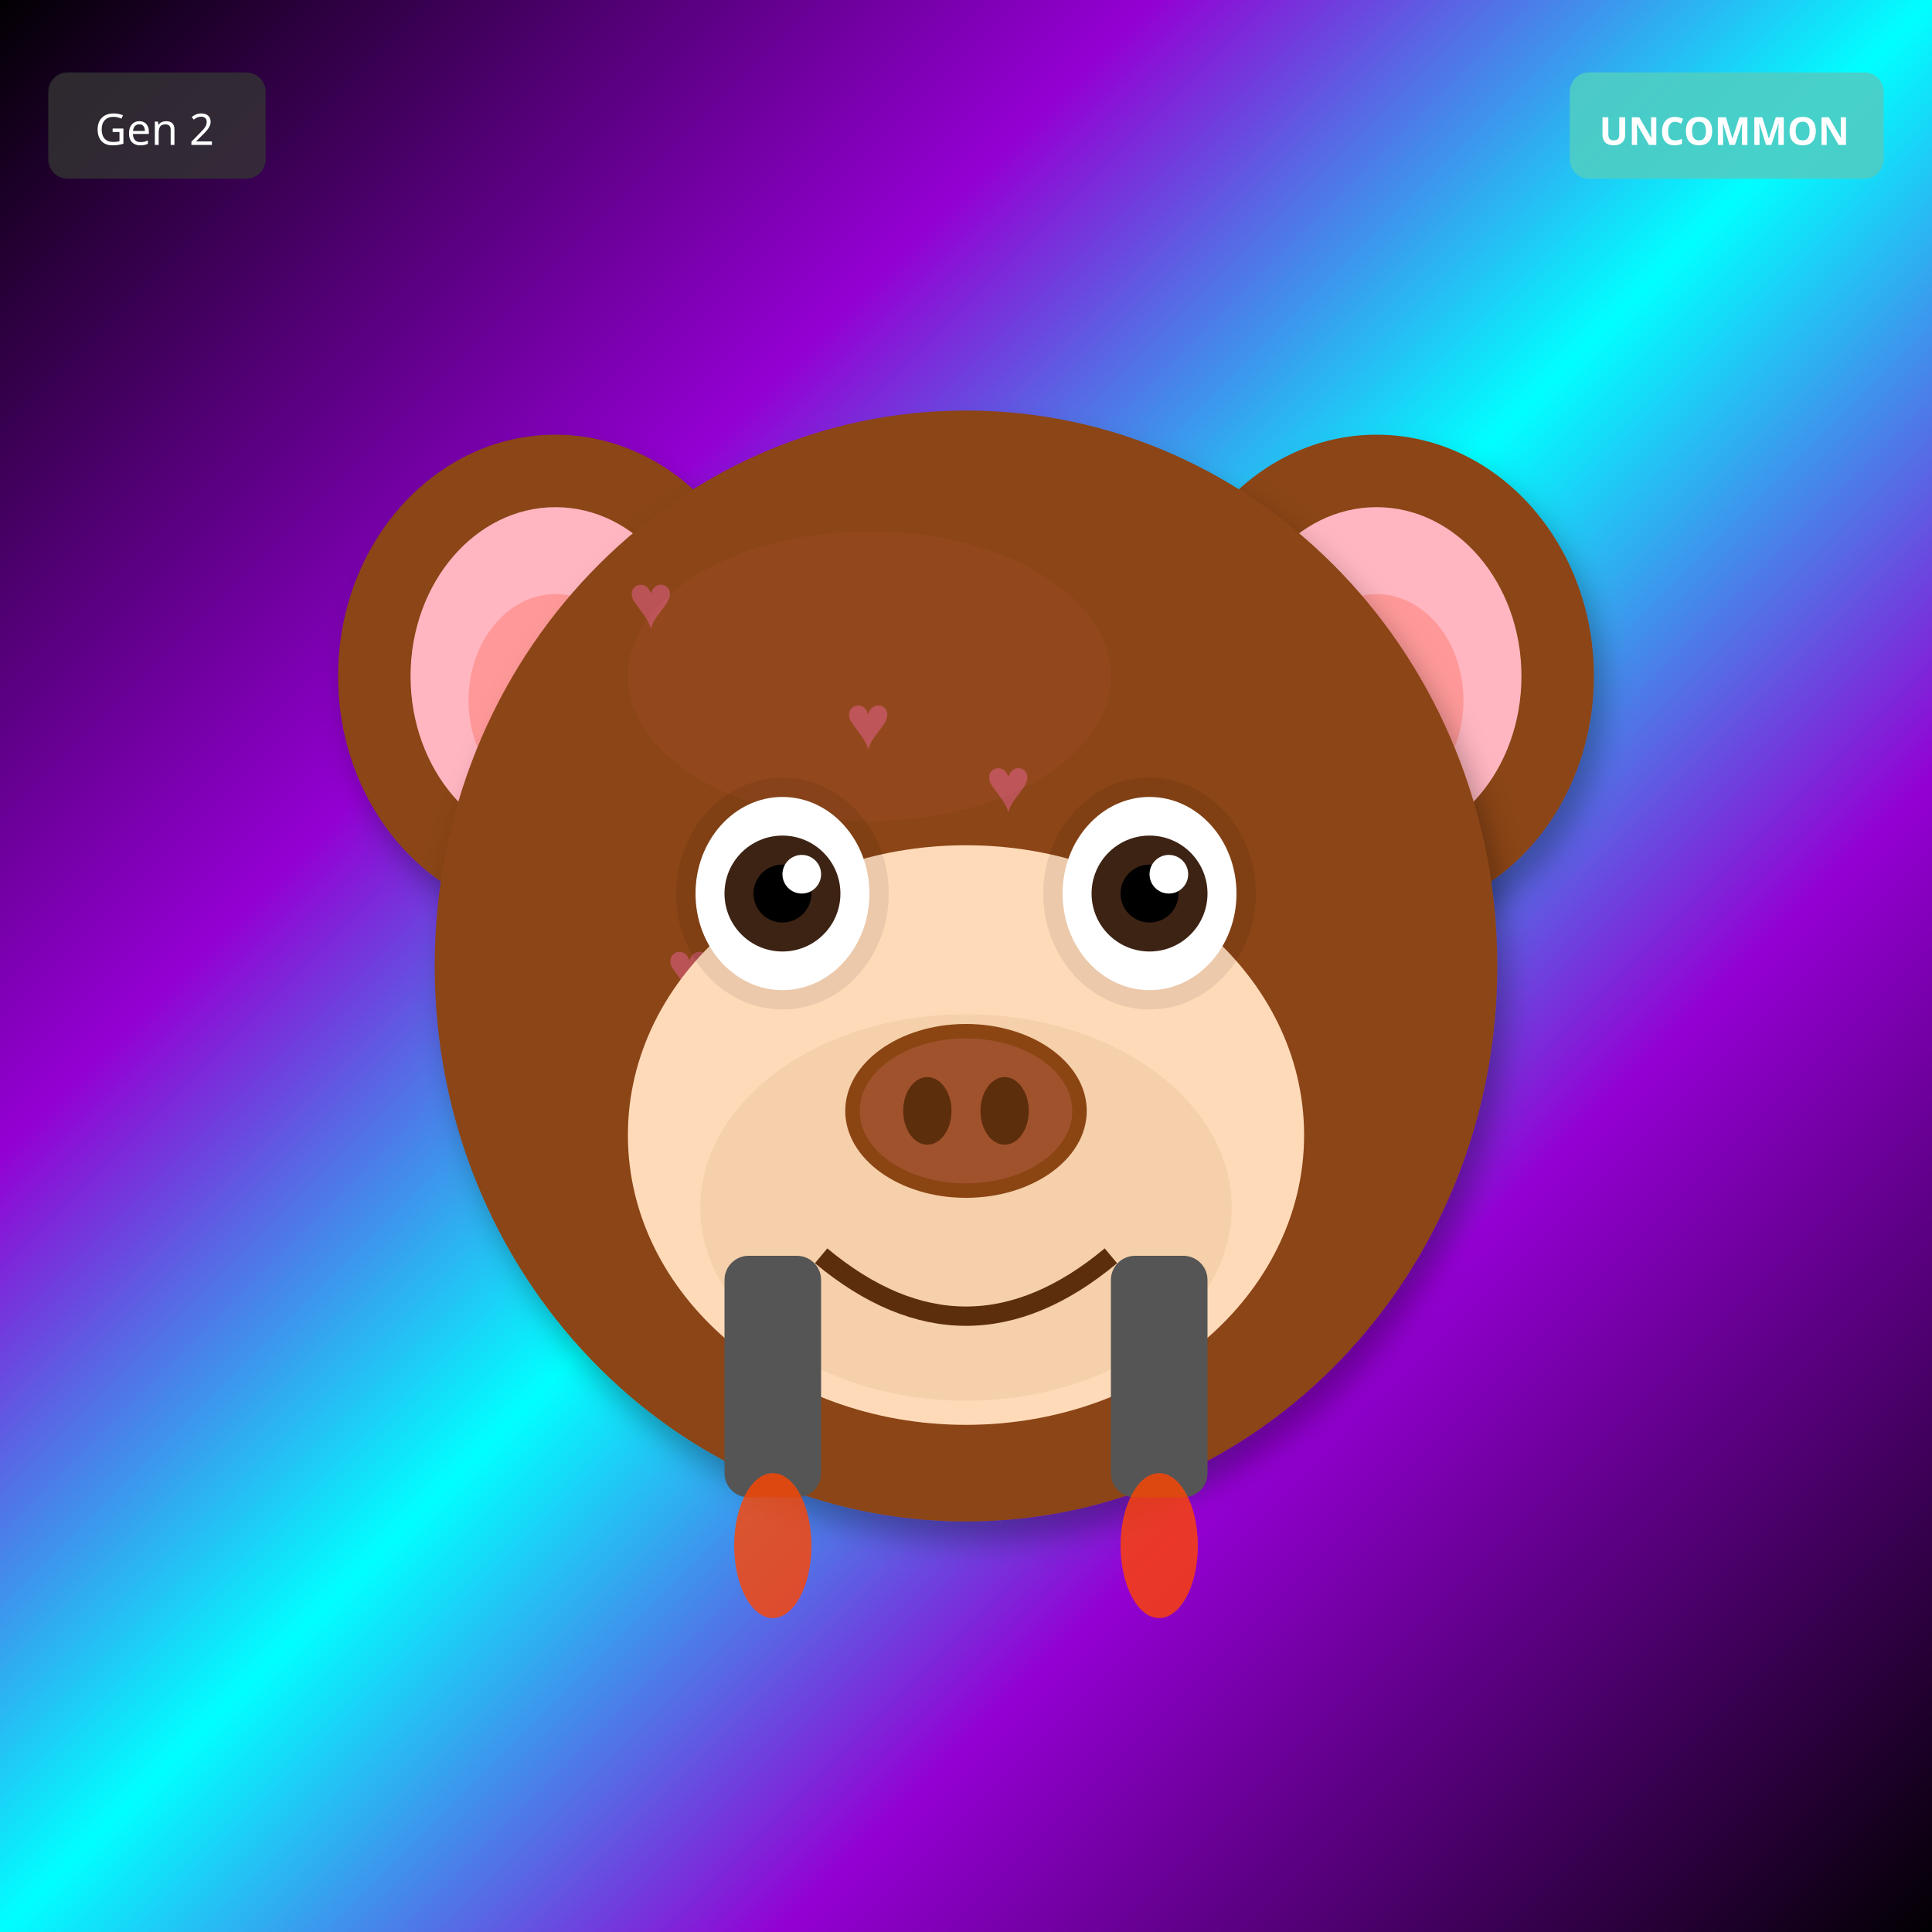
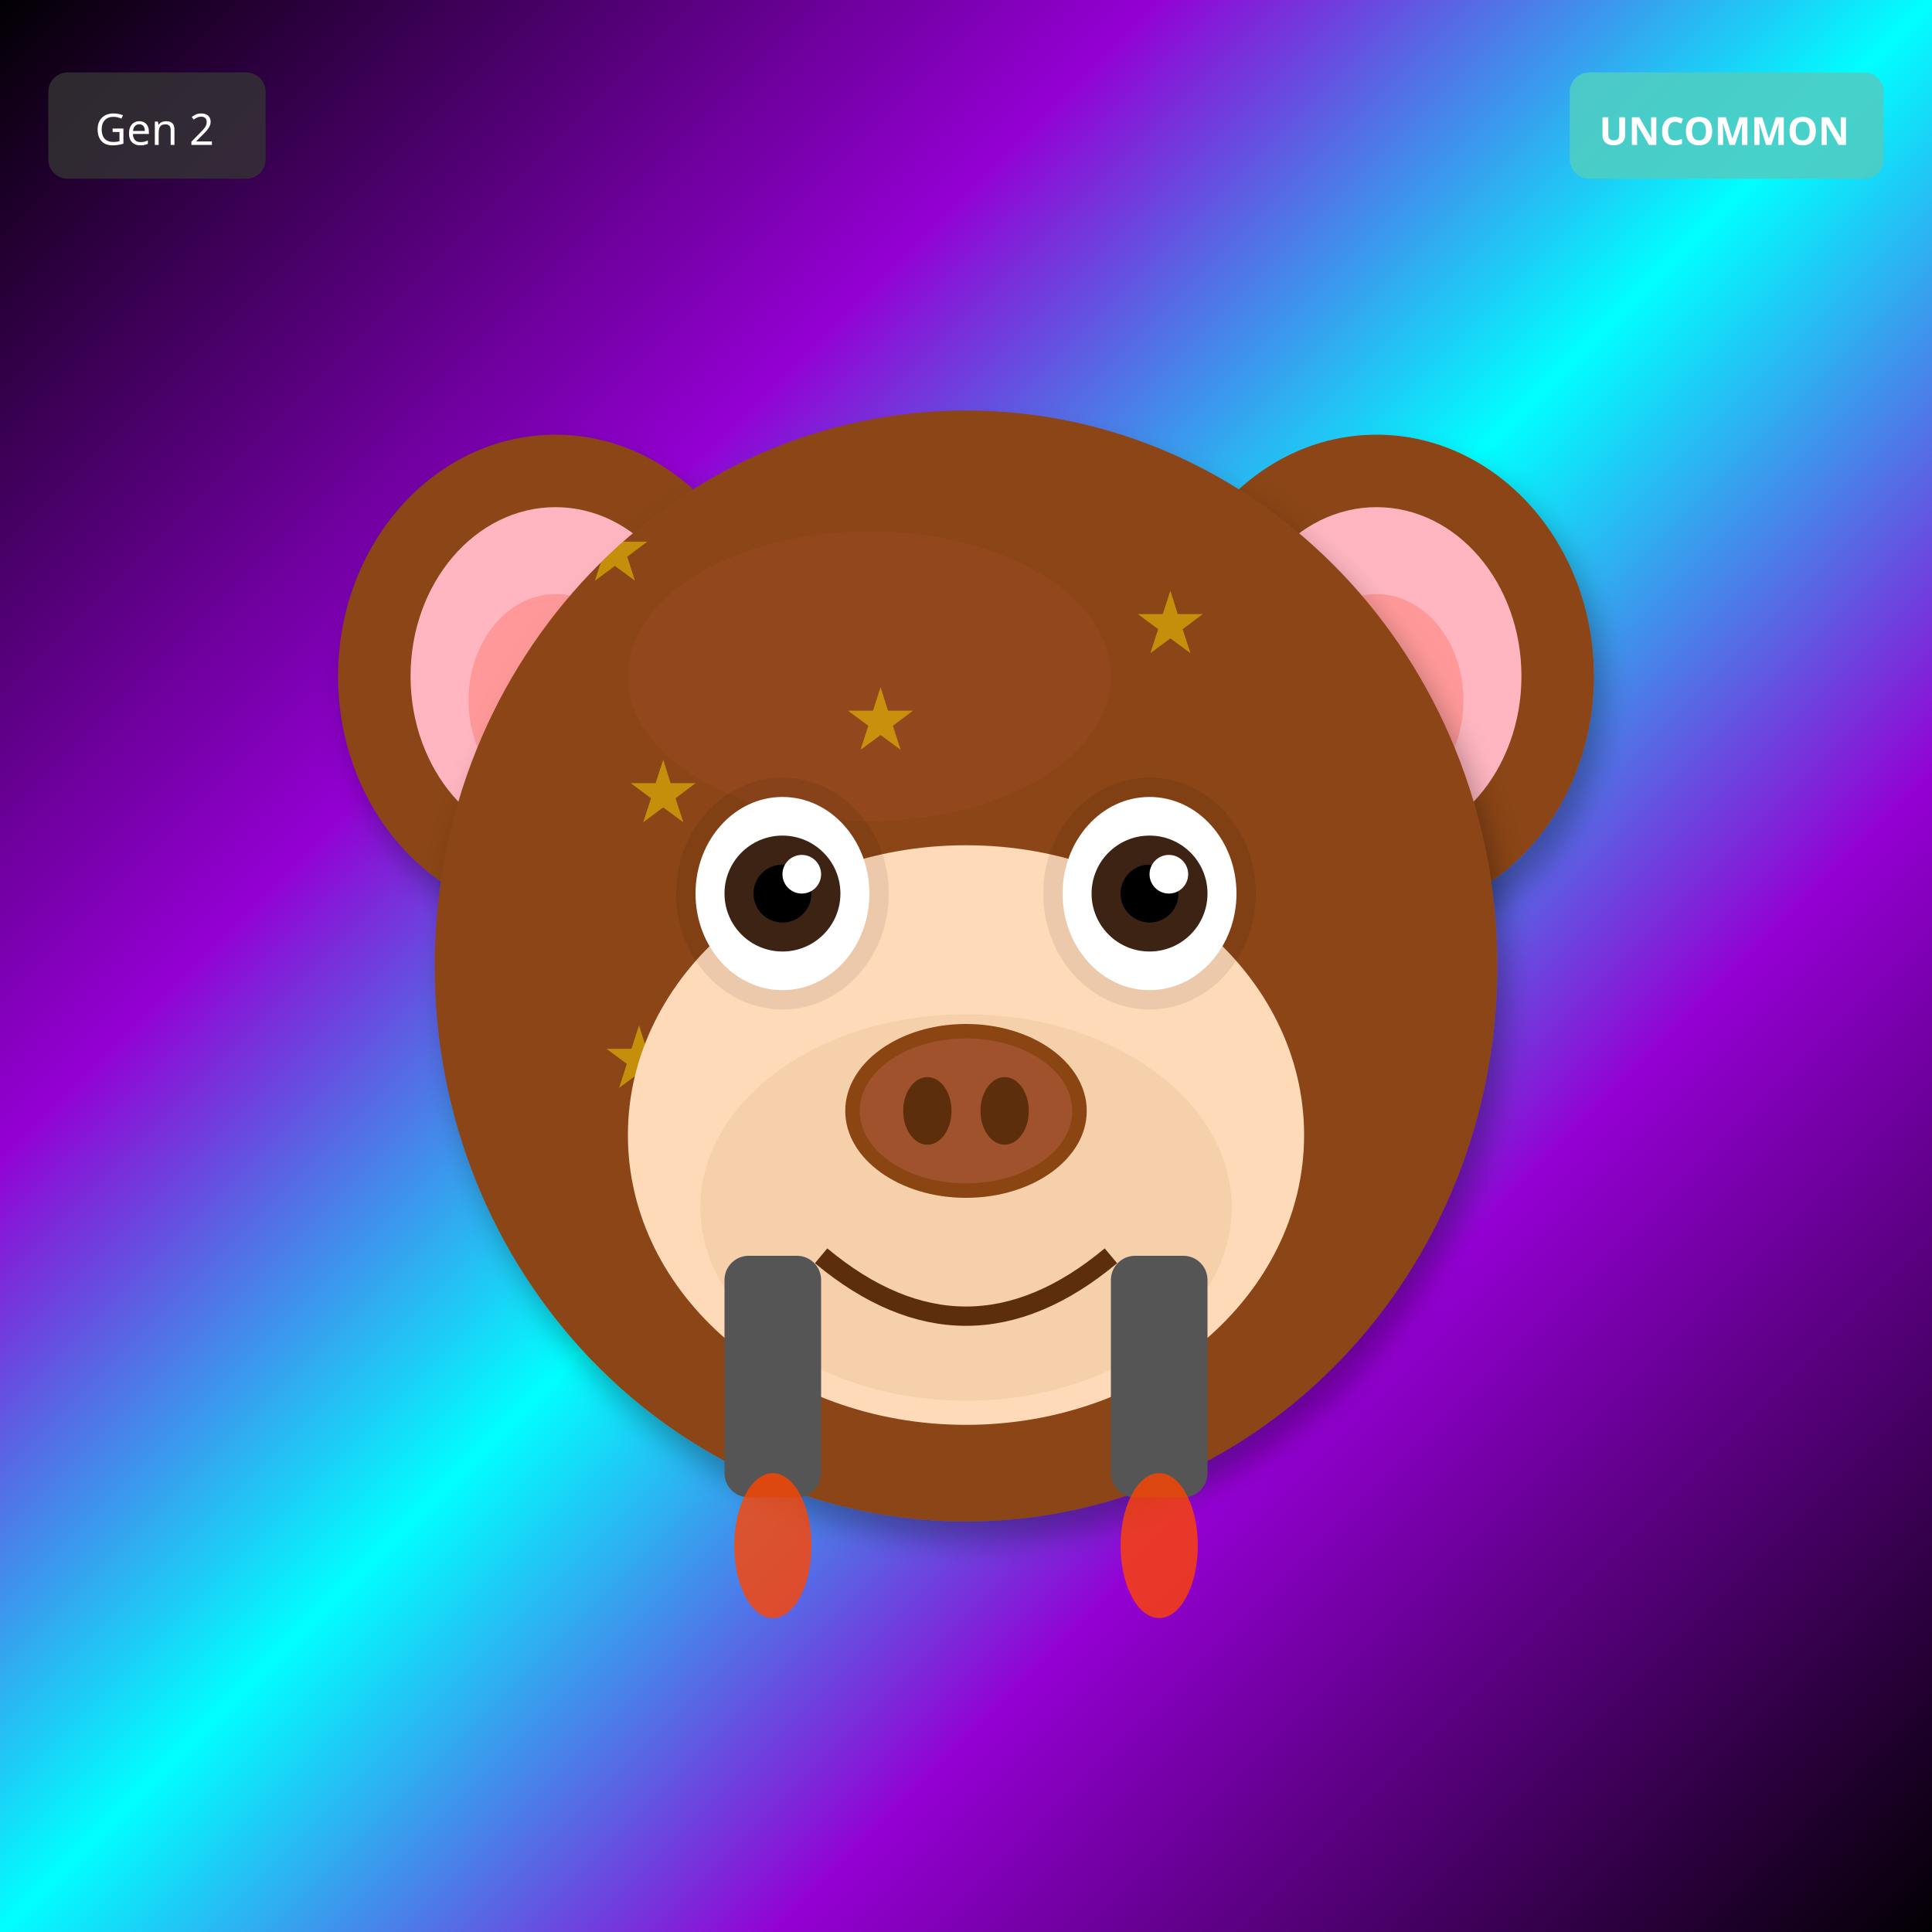
<svg xmlns="http://www.w3.org/2000/svg" width="400" height="400" viewBox="0 0 400 400">
  <defs>
    <filter id="shadow" x="-20%" y="-20%" width="140%" height="140%">
      <feDropShadow dx="2" dy="4" stdDeviation="3" flood-opacity="0.3" />
    </filter>
    <filter id="glow" x="-50%" y="-50%" width="200%" height="200%">
      <feGaussianBlur stdDeviation="8" result="blur" />
      <feMerge>
        <feMergeNode in="blur" />
        <feMergeNode in="SourceGraphic" />
      </feMerge>
    </filter>
    <linearGradient id="rainbow-body" x1="0%" y1="0%" x2="100%" y2="100%">
      <stop offset="0%" stop-color="#FF6B6B" />
      <stop offset="25%" stop-color="#FFE66D" />
      <stop offset="50%" stop-color="#4ECDC4" />
      <stop offset="75%" stop-color="#45B7D1" />
      <stop offset="100%" stop-color="#DDA0DD" />
    </linearGradient>
    <radialGradient id="galaxy-body" cx="30%" cy="30%">
      <stop offset="0%" stop-color="#E6E6FA" />
      <stop offset="50%" stop-color="#9370DB" />
      <stop offset="100%" stop-color="#1A0033" />
    </radialGradient>
    <linearGradient id="holo-body" x1="0%" y1="0%" x2="100%" y2="100%">
      <stop offset="0%" stop-color="#FF00FF" />
      <stop offset="50%" stop-color="#00FFFF" />
      <stop offset="100%" stop-color="#FFFF00" />
    </linearGradient>
    <linearGradient id="sky-gradient" x1="0%" y1="0%" x2="0%" y2="100%">
      <stop offset="0%" stop-color="#87CEEB" />
      <stop offset="100%" stop-color="#E0F4FF" />
    </linearGradient>
    <linearGradient id="grass-gradient" x1="0%" y1="0%" x2="0%" y2="100%">
      <stop offset="0%" stop-color="#90EE90" />
      <stop offset="100%" stop-color="#228B22" />
    </linearGradient>
    <linearGradient id="sunset-gradient" x1="0%" y1="0%" x2="0%" y2="100%">
      <stop offset="0%" stop-color="#FF6B6B" />
      <stop offset="50%" stop-color="#FFE66D" />
      <stop offset="100%" stop-color="#4ECDC4" />
    </linearGradient>
    <linearGradient id="aurora-gradient" x1="0%" y1="0%" x2="100%" y2="100%">
      <stop offset="0%" stop-color="#0D1B2A" />
      <stop offset="30%" stop-color="#00FF7F" />
      <stop offset="70%" stop-color="#FF00FF" />
      <stop offset="100%" stop-color="#0D1B2A" />
    </linearGradient>
    <radialGradient id="multiverse-gradient" cx="50%" cy="50%">
      <stop offset="0%" stop-color="#FFD700" />
      <stop offset="40%" stop-color="#FF00FF" />
      <stop offset="70%" stop-color="#00FFFF" />
      <stop offset="100%" stop-color="#000" />
    </radialGradient>
    <linearGradient id="rift-gradient" x1="0%" y1="0%" x2="100%" y2="100%">
      <stop offset="0%" stop-color="#000" />
      <stop offset="30%" stop-color="#9400D3" />
      <stop offset="50%" stop-color="#00FFFF" />
      <stop offset="70%" stop-color="#9400D3" />
      <stop offset="100%" stop-color="#000" />
    </linearGradient>
    <linearGradient id="heaven-gradient" x1="0%" y1="0%" x2="0%" y2="100%">
      <stop offset="0%" stop-color="#FFF" />
      <stop offset="50%" stop-color="#FFD700" stop-opacity="0.3" />
      <stop offset="100%" stop-color="#F0F8FF" />
    </linearGradient>
    <clipPath id="head-clip">
      <ellipse cx="200" cy="200" rx="110" ry="115" />
    </clipPath>
  </defs>
  <rect width="400" height="400" fill="url(#rift-gradient)" />
  <ellipse cx="115" cy="140" rx="45" ry="50" fill="#8B4513" filter="url(#shadow)" />
  <ellipse cx="115" cy="140" rx="30" ry="35" fill="#FFB6C1" />
  <ellipse cx="115" cy="145" rx="18" ry="22" fill="#FF9999" />
  <ellipse cx="285" cy="140" rx="45" ry="50" fill="#8B4513" filter="url(#shadow)" />
  <ellipse cx="285" cy="140" rx="30" ry="35" fill="#FFB6C1" />
  <ellipse cx="285" cy="145" rx="18" ry="22" fill="#FF9999" />
  <ellipse cx="200" cy="200" rx="110" ry="115" fill="#8B4513" filter="url(#shadow)" />
  <ellipse cx="180" cy="140" rx="50" ry="30" fill="#A0522D" opacity="0.3" />
  <g clip-path="url(#head-clip)">
-     <text x="130" y="130" font-size="16" fill="#FF69B4" opacity="0.4">♥</text>
-     <text x="167" y="219" font-size="16" fill="#FF69B4" opacity="0.4">♥</text>
-     <text x="204" y="168" font-size="16" fill="#FF69B4" opacity="0.4">♥</text>
-     <text x="241" y="257" font-size="16" fill="#FF69B4" opacity="0.4">♥</text>
-     <text x="138" y="206" font-size="16" fill="#FF69B4" opacity="0.4">♥</text>
-     <text x="175" y="155" font-size="16" fill="#FF69B4" opacity="0.4">♥</text>
-     <text x="212" y="244" font-size="16" fill="#FF69B4" opacity="0.4">♥</text>
+     <text x="120" y="120" font-size="18" fill="#FFD700" opacity="0.5">★</text>
+     <text x="175" y="155" font-size="18" fill="#FFD700" opacity="0.5">★</text>
+     <text x="230" y="190" font-size="18" fill="#FFD700" opacity="0.5">★</text>
+     <text x="125" y="225" font-size="18" fill="#FFD700" opacity="0.5">★</text>
+     <text x="180" y="260" font-size="18" fill="#FFD700" opacity="0.5">★</text>
+     <text x="235" y="135" font-size="18" fill="#FFD700" opacity="0.5">★</text>
+     <text x="130" y="170" font-size="18" fill="#FFD700" opacity="0.5">★</text>
+     <text x="185" y="205" font-size="18" fill="#FFD700" opacity="0.5">★</text>
  </g>
  <ellipse cx="200" cy="235" rx="70" ry="60" fill="#FFDAB9" />
  <ellipse cx="200" cy="250" rx="55" ry="40" fill="#DEB887" opacity="0.3" />
  <ellipse cx="162" cy="185" rx="22" ry="24" fill="#000" opacity="0.08" />
  <ellipse cx="238" cy="185" rx="22" ry="24" fill="#000" opacity="0.08" />
  <ellipse cx="162" cy="185" rx="18" ry="20" fill="white" />
  <circle cx="162" cy="185" r="12" fill="#3D2314" />
  <circle cx="162" cy="185" r="6" fill="#000" />
  <circle cx="166" cy="181" r="4" fill="white" />
  <ellipse cx="238" cy="185" rx="18" ry="20" fill="white" />
  <circle cx="238" cy="185" r="12" fill="#3D2314" />
  <circle cx="238" cy="185" r="6" fill="#000" />
  <circle cx="242" cy="181" r="4" fill="white" />
  <g>
    <ellipse cx="200" cy="230" rx="25" ry="18" fill="#8B4513" />
    <ellipse cx="200" cy="230" rx="22" ry="15" fill="#A0522D" />
    <ellipse cx="192" cy="230" rx="5" ry="7" fill="#5D2E0C" />
    <ellipse cx="208" cy="230" rx="5" ry="7" fill="#5D2E0C" />
  </g>
  <path d="M170 260 Q200 285 230 260" stroke="#5D2E0C" stroke-width="4" fill="none" />
  <rect x="150" y="260" width="20" height="50" rx="5" fill="#555" />
  <rect x="230" y="260" width="20" height="50" rx="5" fill="#555" />
  <ellipse cx="160" cy="320" rx="8" ry="15" fill="#FF4500" opacity="0.8" />
  <ellipse cx="240" cy="320" rx="8" ry="15" fill="#FF4500" opacity="0.8" />
  <g transform="translate(325, 15)">
    <rect width="65" height="22" rx="4" fill="#4ECDC4" opacity="0.9" />
    <text x="32" y="15" font-size="8" fill="#FFF" text-anchor="middle" font-family="sans-serif" font-weight="bold">UNCOMMON</text>
  </g>
  <g transform="translate(10, 15)">
    <rect width="45" height="22" rx="4" fill="#333" opacity="0.8" />
    <text x="22" y="15" font-size="9" fill="#FFF" text-anchor="middle" font-family="sans-serif">Gen 2</text>
  </g>
</svg>
